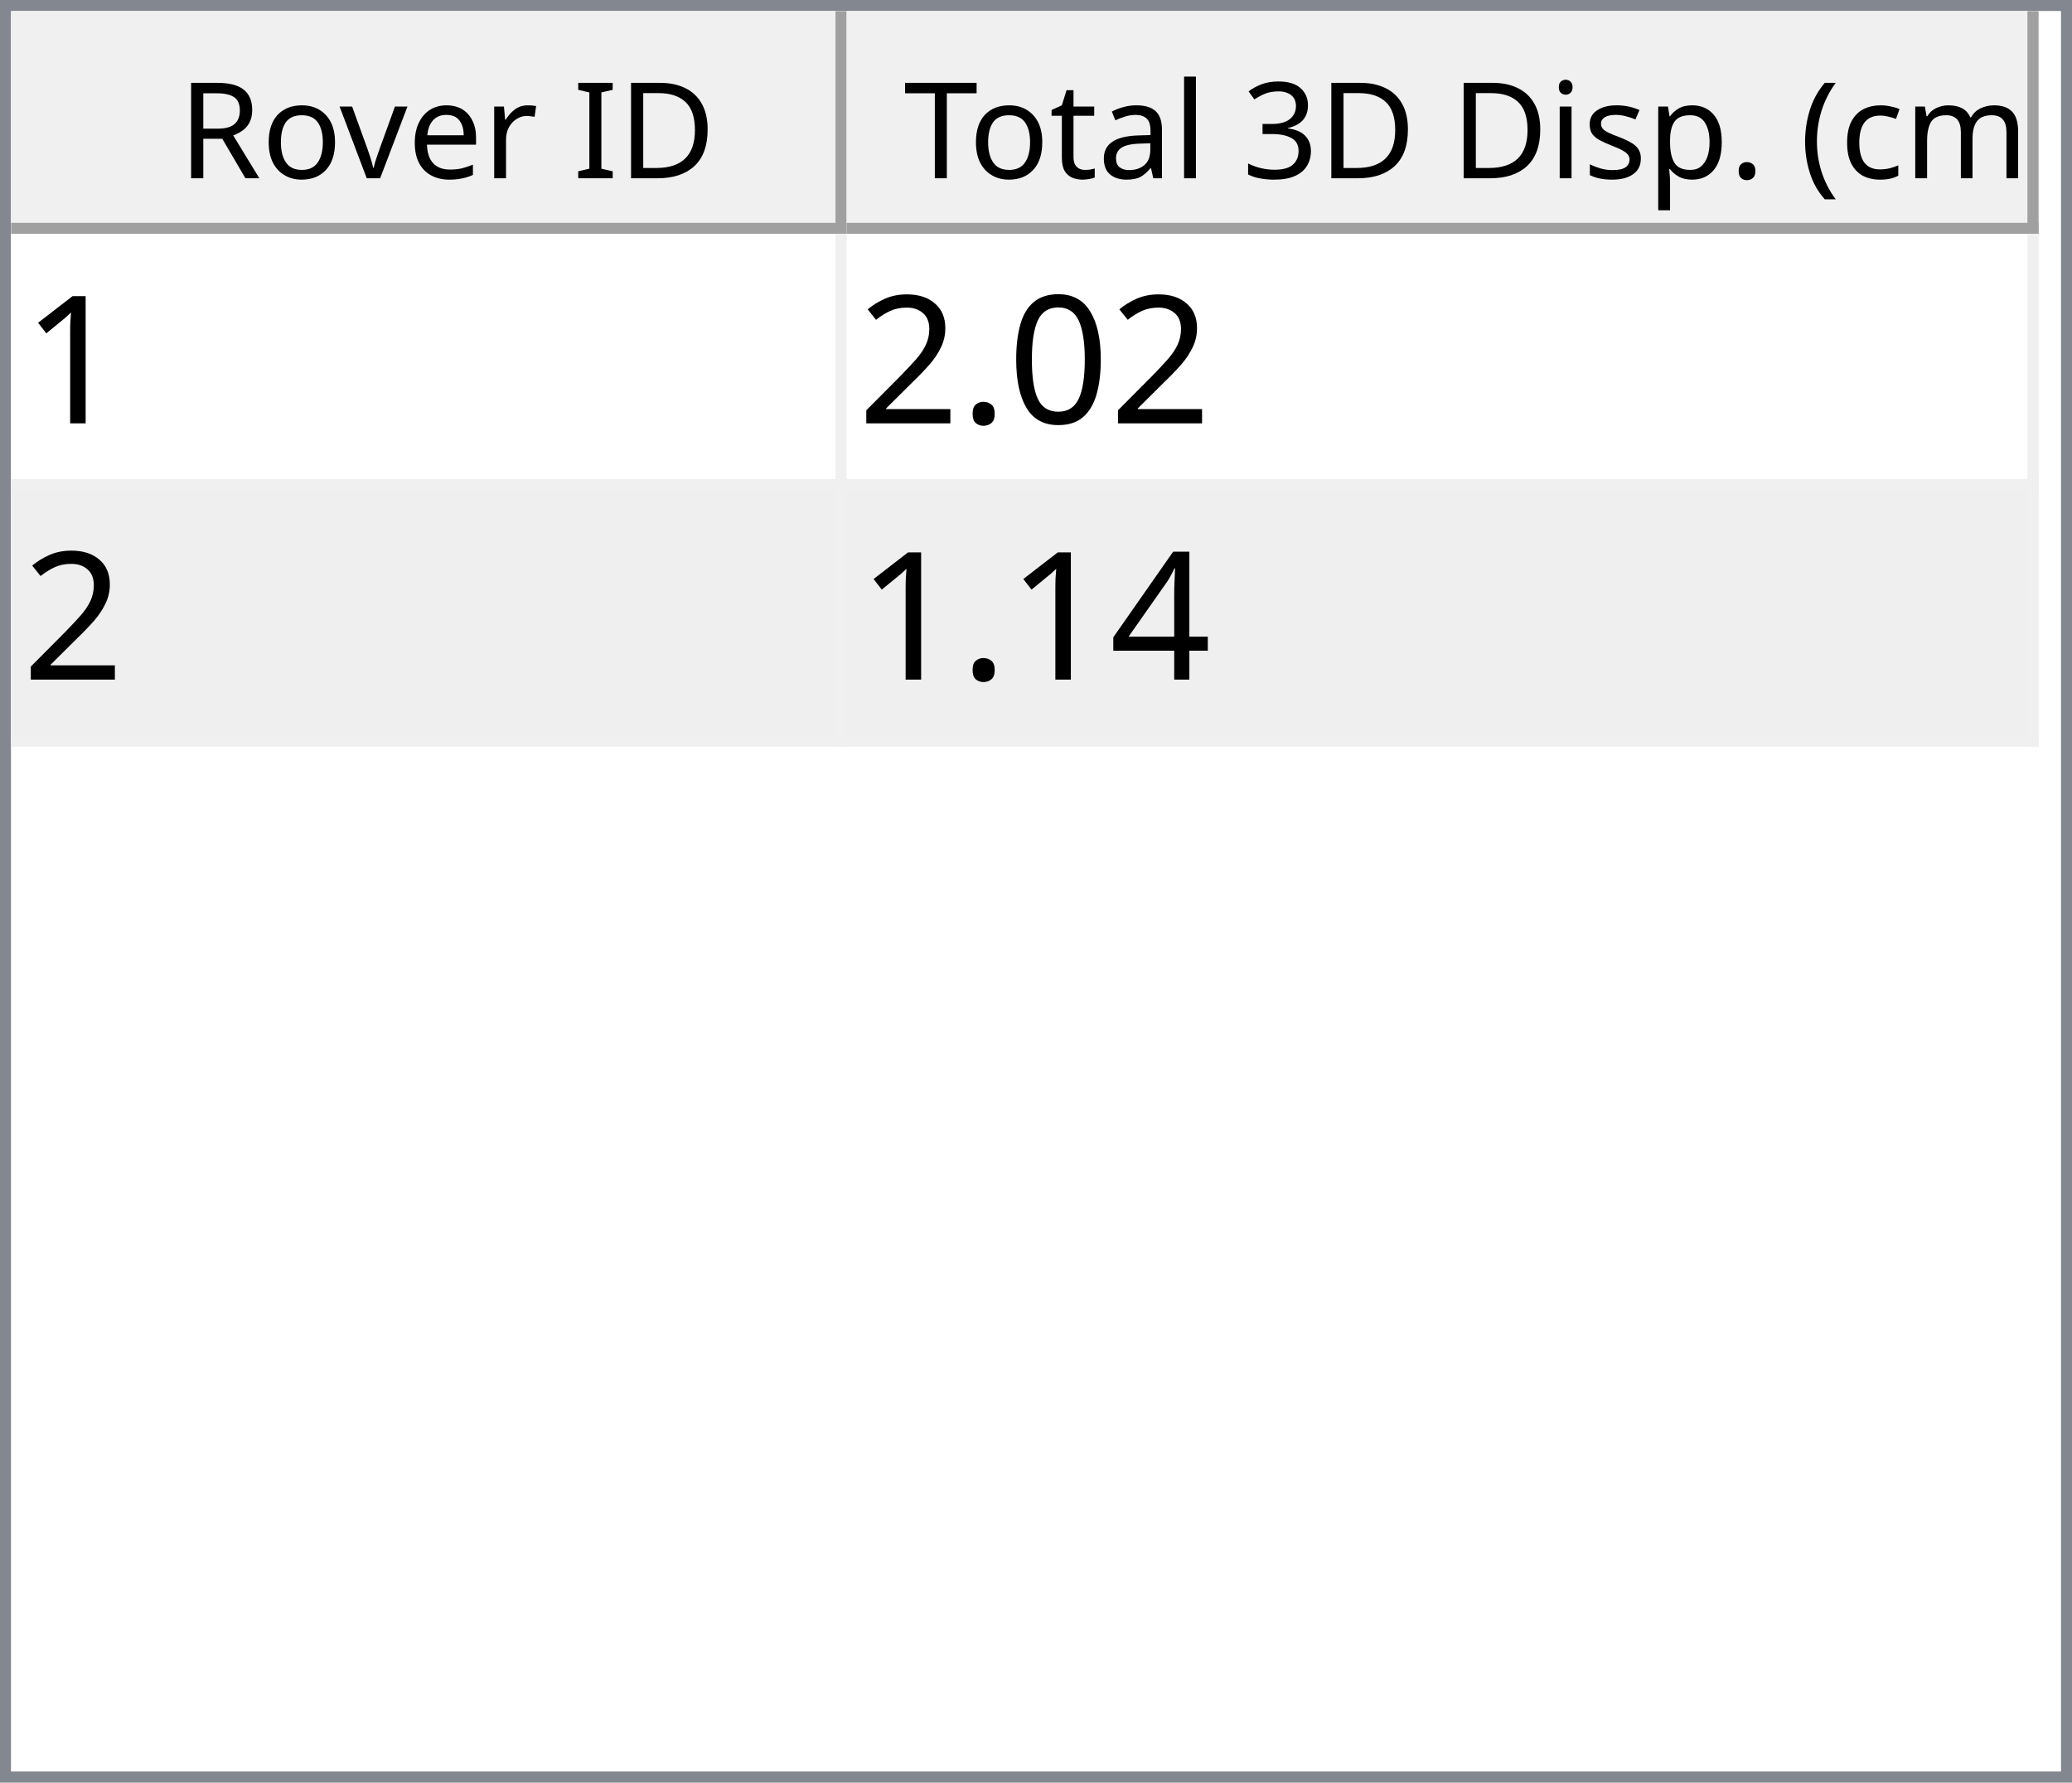
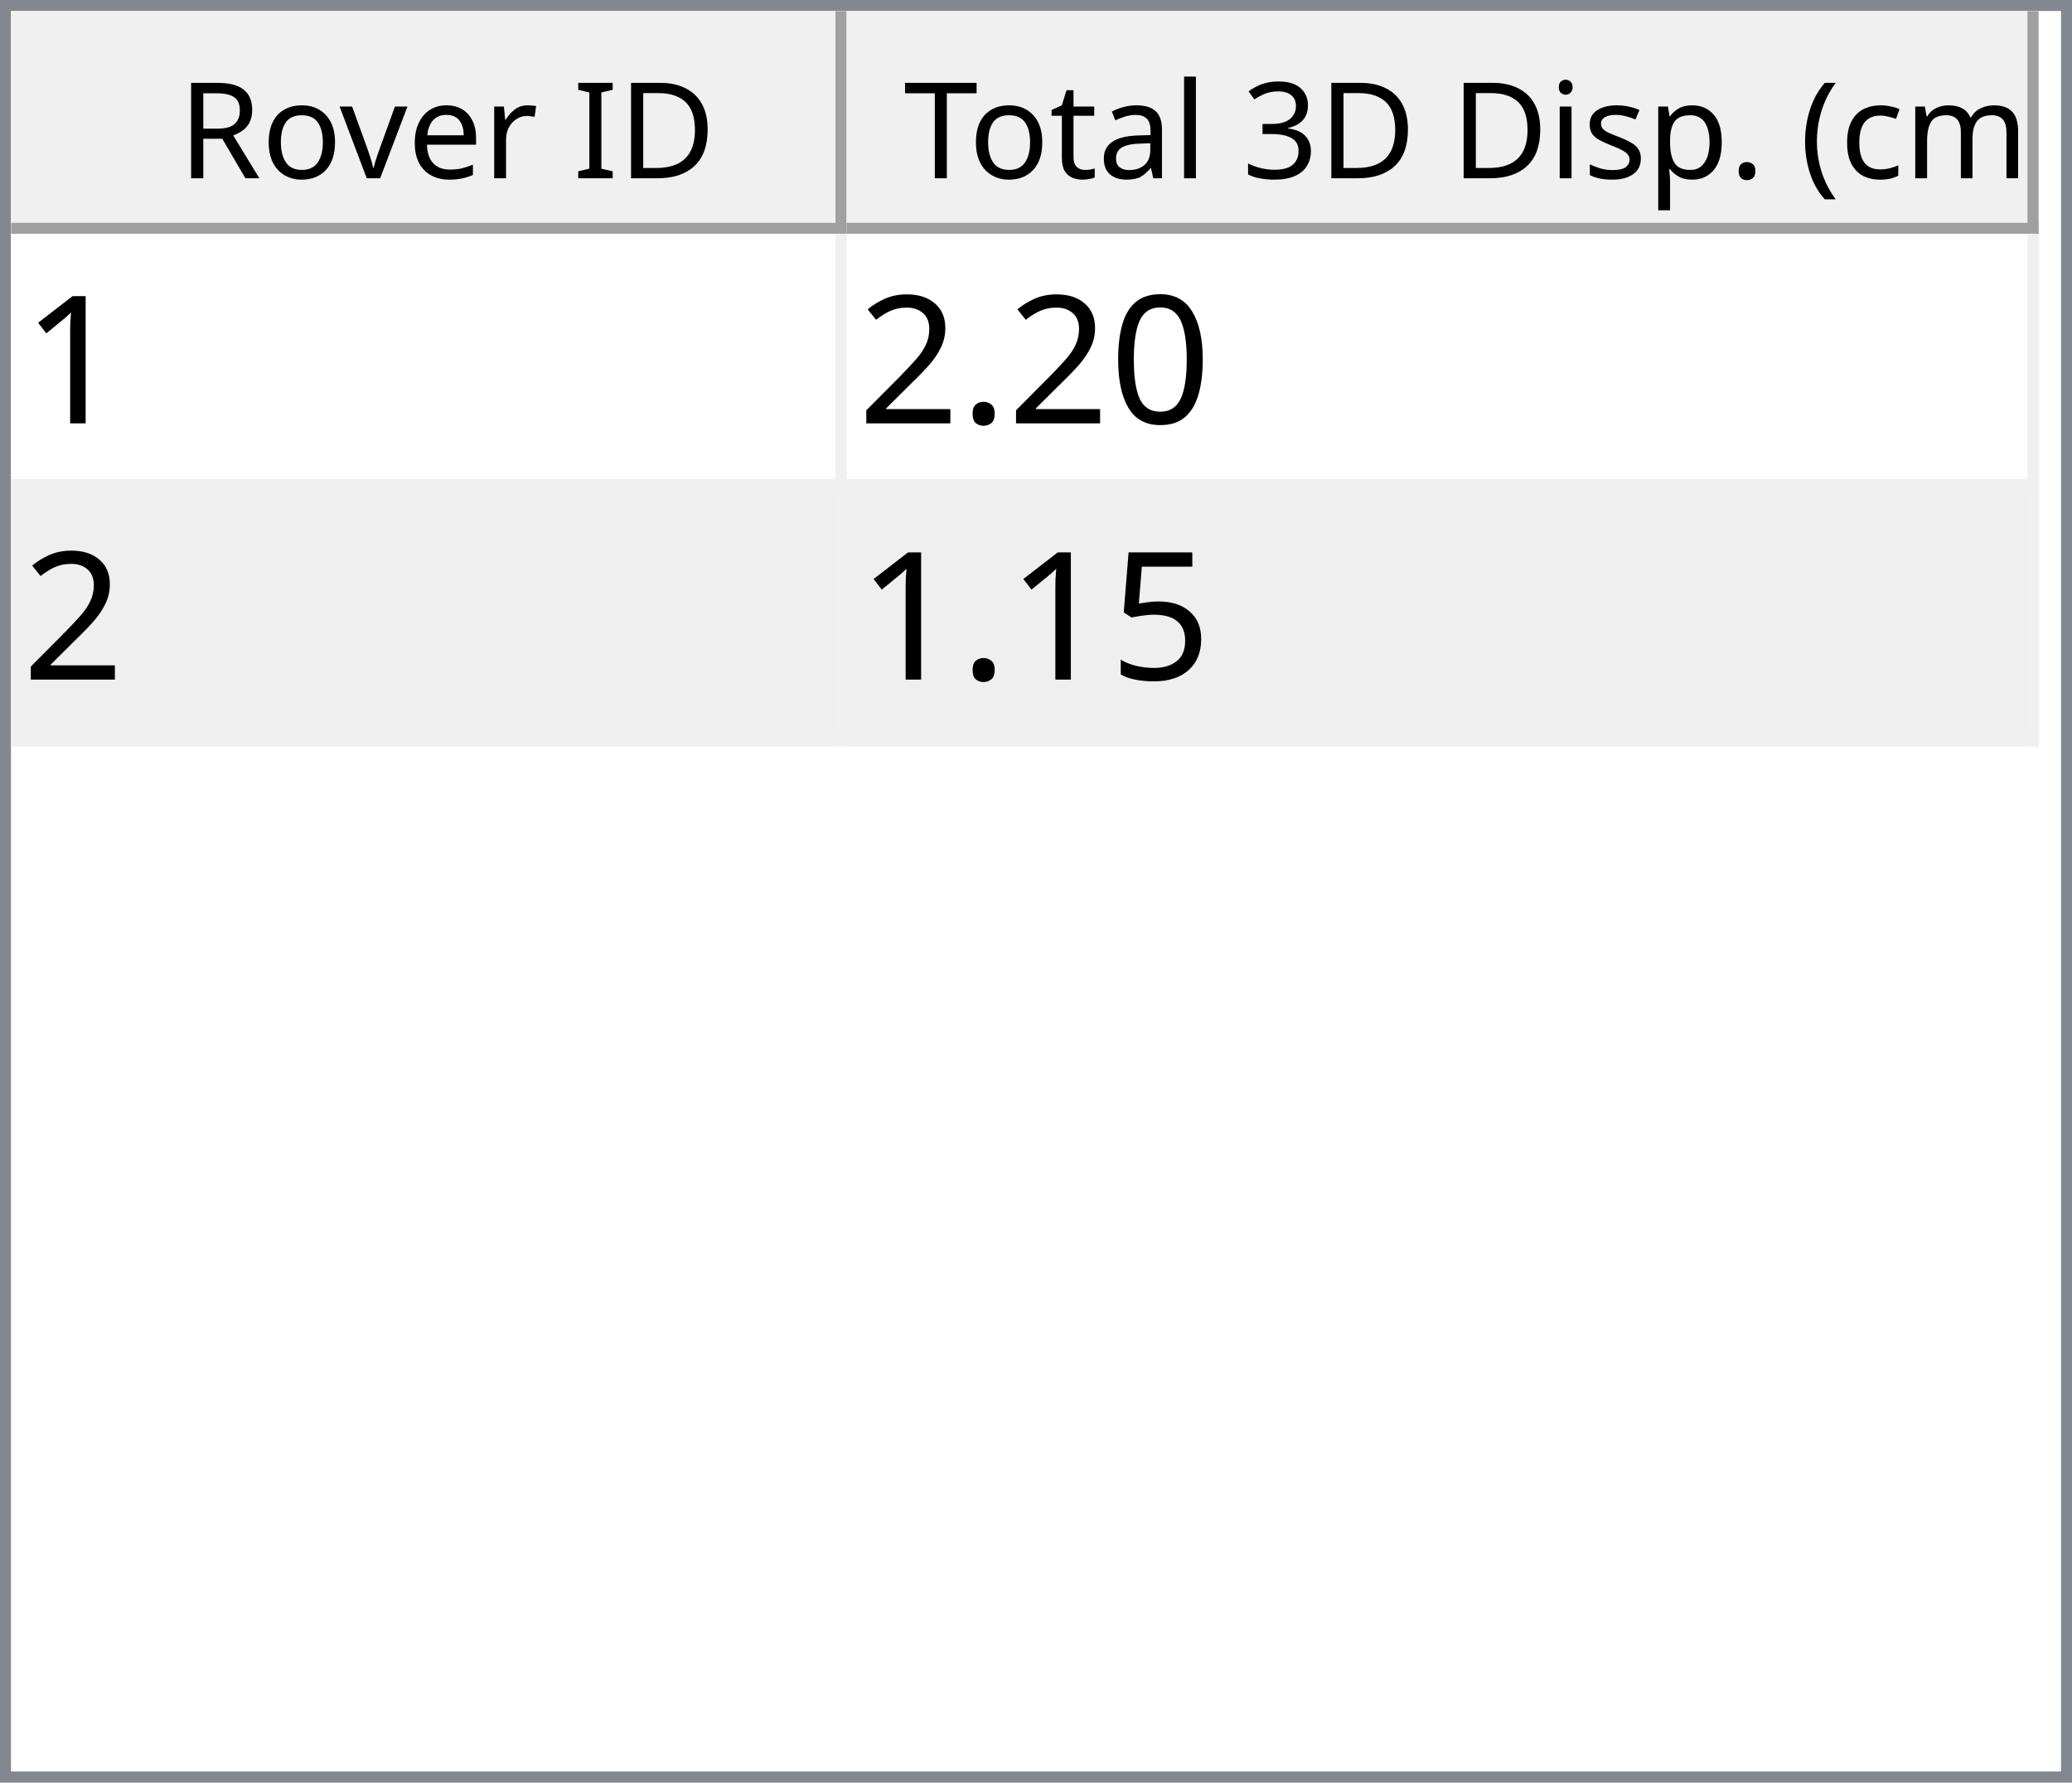
<svg xmlns="http://www.w3.org/2000/svg" style="fill-opacity:1; color-rendering:auto; color-interpolation:auto; text-rendering:auto; stroke:black; stroke-linecap:square; stroke-miterlimit:10; shape-rendering:auto; stroke-opacity:1; fill:black; stroke-dasharray:none; font-weight:normal; stroke-width:1; font-family:'Dialog'; font-style:normal; stroke-linejoin:miter; font-size:12px; stroke-dashoffset:0; image-rendering:auto;" width="186" height="160">
  <defs id="genericDefs" />
  <g>
    <defs id="defs1">
      <clipPath clipPathUnits="userSpaceOnUse" id="clipPath1">
        <path d="M0 0 L186 0 L186 160 L0 160 L0 0 Z" />
      </clipPath>
      <clipPath clipPathUnits="userSpaceOnUse" id="clipPath2">
        <path d="M0 0 L0 160 L186 160 L186 0 Z" />
      </clipPath>
      <clipPath clipPathUnits="userSpaceOnUse" id="clipPath3">
        <path d="M0 0 L0 20 L184 20 L184 0 Z" />
      </clipPath>
      <clipPath clipPathUnits="userSpaceOnUse" id="clipPath4">
        <path d="M0 0 L0 20 L75 20 L75 0 Z" />
      </clipPath>
      <clipPath clipPathUnits="userSpaceOnUse" id="clipPath5">
        <path d="M1 1 L1 19 L74 19 L74 1 Z" />
      </clipPath>
      <clipPath clipPathUnits="userSpaceOnUse" id="clipPath6">
        <path d="M0 0 L0 18 L73 18 L73 0 Z" />
      </clipPath>
      <clipPath clipPathUnits="userSpaceOnUse" id="clipPath7">
        <path d="M-0.5 -0.5 L-0.5 19.5 L74.5 19.5 L74.5 -0.5 Z" />
      </clipPath>
      <clipPath clipPathUnits="userSpaceOnUse" id="clipPath8">
        <path d="M0 0 L0 20 L107 20 L107 0 Z" />
      </clipPath>
      <clipPath clipPathUnits="userSpaceOnUse" id="clipPath9">
        <path d="M1 1 L1 19 L106 19 L106 1 Z" />
      </clipPath>
      <clipPath clipPathUnits="userSpaceOnUse" id="clipPath10">
        <path d="M0 0 L0 18 L105 18 L105 0 Z" />
      </clipPath>
      <clipPath clipPathUnits="userSpaceOnUse" id="clipPath11">
        <path d="M-0.5 -0.5 L-0.5 19.5 L106.5 19.5 L106.5 -0.5 Z" />
      </clipPath>
      <clipPath clipPathUnits="userSpaceOnUse" id="clipPath12">
        <path d="M0 0 L0 138 L184 138 L184 0 Z" />
      </clipPath>
      <clipPath clipPathUnits="userSpaceOnUse" id="clipPath13">
        <path d="M0 0 L0 46 L182 46 L182 0 Z" />
      </clipPath>
      <clipPath clipPathUnits="userSpaceOnUse" id="clipPath14">
        <path d="M-0.5 -0.5 L-0.5 45.5 L181.5 45.5 L181.5 -0.5 Z" />
      </clipPath>
      <clipPath clipPathUnits="userSpaceOnUse" id="clipPath15">
        <path d="M0 0 L0 22 L74 22 L74 0 Z" />
      </clipPath>
      <clipPath clipPathUnits="userSpaceOnUse" id="clipPath16">
        <path d="M0 0 L0 22 L106 22 L106 0 Z" />
      </clipPath>
      <font horiz-adv-x="64.551" id="font1">
        <font-face ascent="107.91" descent="25.098" units-per-em="100" style="font-style:normal; font-family:Segoe UI; font-weight:normal;" />
        <missing-glyph horiz-adv-x="64.551" d="M8.109 0 L8.109 68.266 L56.453 68.266 L56.453 0 L8.109 0 ZM15.328 7.234 L49.219 7.234 L49.219 61.031 L15.328 61.031 L15.328 7.234 Z" />
        <glyph unicode="D" horiz-adv-x="70.117" d="M9.188 0 L9.188 70.016 L28.516 70.016 Q65.531 70.016 65.531 35.891 Q65.531 19.672 55.25 9.836 Q44.969 0 27.734 0 L9.188 0 ZM17.391 62.594 L17.391 7.422 L27.828 7.422 Q41.609 7.422 49.273 14.797 Q56.938 22.172 56.938 35.688 Q56.938 62.594 28.328 62.594 L17.391 62.594 Z" />
        <glyph unicode="I" horiz-adv-x="26.611" d="M17.391 0 L9.188 0 L9.188 70.016 L17.391 70.016 L17.391 0 Z" />
        <glyph unicode=" " horiz-adv-x="27.393" d="" />
        <glyph unicode="r" horiz-adv-x="34.766" d="M34.188 41.891 Q32.078 43.5 28.125 43.5 Q23 43.5 19.555 38.672 Q16.109 33.844 16.109 25.484 L16.109 0 L8.109 0 L8.109 50 L16.109 50 L16.109 39.703 L16.312 39.703 Q18.016 44.969 21.531 47.922 Q25.047 50.875 29.391 50.875 Q32.516 50.875 34.188 50.203 L34.188 41.891 Z" />
        <glyph unicode="e" horiz-adv-x="52.295" d="M48.297 23 L12.984 23 Q13.188 14.656 17.484 10.109 Q21.781 5.562 29.297 5.562 Q37.75 5.562 44.828 11.141 L44.828 3.609 Q38.234 -1.172 27.391 -1.172 Q16.797 -1.172 10.742 5.641 Q4.688 12.453 4.688 24.812 Q4.688 36.469 11.305 43.82 Q17.922 51.172 27.734 51.172 Q37.547 51.172 42.922 44.828 Q48.297 38.484 48.297 27.203 L48.297 23 ZM40.094 29.781 Q40.047 36.719 36.75 40.578 Q33.453 44.438 27.594 44.438 Q21.922 44.438 17.969 40.383 Q14.016 36.328 13.094 29.781 L40.094 29.781 Z" />
        <glyph unicode="v" horiz-adv-x="47.9" d="M47.406 50 L27.484 0 L19.625 0 L0.688 50 L9.469 50 L22.172 13.672 Q23.578 9.672 23.922 6.688 L24.125 6.688 Q24.609 10.453 25.688 13.484 L38.969 50 L47.406 50 Z" />
        <glyph unicode="o" horiz-adv-x="58.594" d="M29 -1.172 Q17.922 -1.172 11.305 5.836 Q4.688 12.844 4.688 24.422 Q4.688 37.016 11.57 44.094 Q18.453 51.172 30.172 51.172 Q41.359 51.172 47.633 44.289 Q53.906 37.406 53.906 25.203 Q53.906 13.234 47.141 6.031 Q40.375 -1.172 29 -1.172 ZM29.594 44.438 Q21.875 44.438 17.383 39.188 Q12.891 33.938 12.891 24.703 Q12.891 15.828 17.43 10.695 Q21.969 5.562 29.594 5.562 Q37.359 5.562 41.531 10.594 Q45.703 15.625 45.703 24.906 Q45.703 34.281 41.531 39.359 Q37.359 44.438 29.594 44.438 Z" />
        <glyph unicode="R" horiz-adv-x="59.814" d="M59.375 0 L49.609 0 L37.891 19.625 Q36.281 22.359 34.766 24.289 Q33.25 26.219 31.664 27.438 Q30.078 28.656 28.25 29.219 Q26.422 29.781 24.125 29.781 L17.391 29.781 L17.391 0 L9.188 0 L9.188 70.016 L30.078 70.016 Q34.672 70.016 38.555 68.867 Q42.438 67.719 45.289 65.375 Q48.141 63.031 49.758 59.547 Q51.375 56.062 51.375 51.375 Q51.375 47.703 50.273 44.656 Q49.172 41.609 47.148 39.211 Q45.125 36.812 42.266 35.133 Q39.406 33.453 35.844 32.516 L35.844 32.328 Q37.594 31.547 38.891 30.547 Q40.188 29.547 41.359 28.18 Q42.531 26.812 43.68 25.078 Q44.828 23.344 46.234 21.047 L59.375 0 ZM17.391 62.594 L17.391 37.203 L28.516 37.203 Q31.594 37.203 34.203 38.133 Q36.812 39.062 38.719 40.797 Q40.625 42.531 41.703 45.047 Q42.781 47.562 42.781 50.688 Q42.781 56.297 39.141 59.445 Q35.5 62.594 28.609 62.594 L17.391 62.594 Z" />
        <glyph unicode=")" horiz-adv-x="30.176" d="M8.297 -15.922 L1.172 -15.922 Q16.406 2.344 16.406 26.812 Q16.406 51.469 1.078 70.016 L8.297 70.016 Q23.531 52.156 23.531 26.703 Q23.531 1.375 8.297 -15.922 Z" />
        <glyph unicode="m" horiz-adv-x="86.133" d="M79.109 0 L71.094 0 L71.094 28.719 Q71.094 37.016 68.531 40.727 Q65.969 44.438 59.906 44.438 Q54.781 44.438 51.195 39.75 Q47.609 35.062 47.609 28.516 L47.609 0 L39.594 0 L39.594 29.688 Q39.594 44.438 28.219 44.438 Q22.953 44.438 19.531 40.016 Q16.109 35.594 16.109 28.516 L16.109 0 L8.109 0 L8.109 50 L16.109 50 L16.109 42.094 L16.312 42.094 Q21.625 51.172 31.844 51.172 Q36.969 51.172 40.773 48.312 Q44.578 45.453 46 40.828 Q51.562 51.172 62.594 51.172 Q79.109 51.172 79.109 30.812 L79.109 0 Z" />
        <glyph unicode="c" horiz-adv-x="46.191" d="M42.188 2.297 Q36.422 -1.172 28.516 -1.172 Q17.828 -1.172 11.258 5.789 Q4.688 12.75 4.688 23.828 Q4.688 36.188 11.766 43.68 Q18.844 51.172 30.672 51.172 Q37.25 51.172 42.281 48.734 L42.281 40.531 Q36.719 44.438 30.375 44.438 Q22.703 44.438 17.797 38.945 Q12.891 33.453 12.891 24.516 Q12.891 15.719 17.508 10.641 Q22.125 5.562 29.891 5.562 Q36.422 5.562 42.188 9.906 L42.188 2.297 Z" />
        <glyph unicode="(" horiz-adv-x="30.176" d="M29.109 -15.922 L21.969 -15.922 Q6.844 1.375 6.844 26.703 Q6.844 52.156 21.969 70.016 L29.203 70.016 Q13.875 51.469 13.875 26.812 Q13.875 2.344 29.109 -15.922 Z" />
        <glyph unicode="." horiz-adv-x="21.68" d="M10.891 -1.078 Q8.641 -1.078 7.055 0.539 Q5.469 2.156 5.469 4.391 Q5.469 6.641 7.055 8.273 Q8.641 9.906 10.891 9.906 Q13.188 9.906 14.797 8.273 Q16.406 6.641 16.406 4.391 Q16.406 2.156 14.797 0.539 Q13.188 -1.078 10.891 -1.078 Z" />
        <glyph unicode="p" horiz-adv-x="58.789" d="M16.312 7.234 L16.109 7.234 L16.109 -23 L8.109 -23 L8.109 50 L16.109 50 L16.109 41.219 L16.312 41.219 Q22.219 51.172 33.594 51.172 Q43.266 51.172 48.688 44.461 Q54.109 37.75 54.109 26.469 Q54.109 13.922 48 6.375 Q41.891 -1.172 31.297 -1.172 Q21.578 -1.172 16.312 7.234 ZM16.109 27.391 L16.109 20.406 Q16.109 14.203 20.141 9.883 Q24.172 5.562 30.375 5.562 Q37.641 5.562 41.773 11.133 Q45.906 16.703 45.906 26.609 Q45.906 34.969 42.047 39.703 Q38.188 44.438 31.594 44.438 Q24.609 44.438 20.359 39.578 Q16.109 34.719 16.109 27.391 Z" />
        <glyph unicode="s" horiz-adv-x="42.432" d="M5.078 1.812 L5.078 10.406 Q11.625 5.562 19.484 5.562 Q30.031 5.562 30.031 12.594 Q30.031 14.594 29.125 15.992 Q28.219 17.391 26.68 18.461 Q25.141 19.531 23.07 20.383 Q21 21.234 18.609 22.172 Q15.281 23.484 12.766 24.828 Q10.25 26.172 8.57 27.859 Q6.891 29.547 6.031 31.695 Q5.172 33.844 5.172 36.719 Q5.172 40.234 6.789 42.945 Q8.406 45.656 11.086 47.484 Q13.766 49.312 17.211 50.242 Q20.656 51.172 24.312 51.172 Q30.812 51.172 35.938 48.922 L35.938 40.828 Q30.422 44.438 23.25 44.438 Q21 44.438 19.195 43.922 Q17.391 43.406 16.094 42.477 Q14.797 41.547 14.086 40.258 Q13.375 38.969 13.375 37.406 Q13.375 35.453 14.086 34.133 Q14.797 32.812 16.164 31.789 Q17.531 30.766 19.484 29.938 Q21.438 29.109 23.922 28.125 Q27.25 26.859 29.883 25.516 Q32.516 24.172 34.375 22.484 Q36.234 20.797 37.234 18.602 Q38.234 16.406 38.234 13.375 Q38.234 9.672 36.602 6.938 Q34.969 4.203 32.234 2.398 Q29.5 0.594 25.93 -0.289 Q22.359 -1.172 18.453 -1.172 Q10.75 -1.172 5.078 1.812 Z" />
        <glyph unicode="i" horiz-adv-x="24.219" d="M12.203 62.703 Q10.062 62.703 8.547 64.164 Q7.031 65.625 7.031 67.875 Q7.031 70.125 8.547 71.609 Q10.062 73.094 12.203 73.094 Q14.406 73.094 15.945 71.609 Q17.484 70.125 17.484 67.875 Q17.484 65.719 15.945 64.211 Q14.406 62.703 12.203 62.703 ZM16.109 0 L8.109 0 L8.109 50 L16.109 50 L16.109 0 Z" />
        <glyph unicode="3" horiz-adv-x="53.906" d="M46.531 19.828 Q46.531 15.094 44.75 11.211 Q42.969 7.328 39.719 4.57 Q36.469 1.812 31.93 0.297 Q27.391 -1.219 21.922 -1.219 Q11.922 -1.219 6 2.594 L6 11.188 Q13.094 5.609 22.219 5.609 Q25.875 5.609 28.828 6.539 Q31.781 7.469 33.906 9.227 Q36.031 10.984 37.18 13.477 Q38.328 15.969 38.328 19.094 Q38.328 32.812 18.797 32.812 L12.984 32.812 L12.984 39.594 L18.5 39.594 Q35.797 39.594 35.797 52.484 Q35.797 64.406 22.609 64.406 Q15.188 64.406 8.688 59.422 L8.688 67.188 Q15.375 71.188 24.609 71.188 Q29 71.188 32.57 69.969 Q36.141 68.75 38.68 66.555 Q41.219 64.359 42.609 61.281 Q44 58.203 44 54.5 Q44 40.672 30.031 36.719 L30.031 36.531 Q33.594 36.141 36.625 34.797 Q39.656 33.453 41.852 31.305 Q44.047 29.156 45.289 26.25 Q46.531 23.344 46.531 19.828 Z" />
        <glyph unicode="l" horiz-adv-x="24.219" d="M16.109 0 L8.109 0 L8.109 74.031 L16.109 74.031 L16.109 0 Z" />
        <glyph unicode="a" horiz-adv-x="50.879" d="M43.891 0 L35.891 0 L35.891 7.812 L35.688 7.812 Q30.469 -1.172 20.312 -1.172 Q12.844 -1.172 8.617 2.781 Q4.391 6.734 4.391 13.281 Q4.391 27.297 20.906 29.594 L35.891 31.688 Q35.891 44.438 25.594 44.438 Q16.547 44.438 9.281 38.281 L9.281 46.484 Q16.656 51.172 26.266 51.172 Q43.891 51.172 43.891 32.516 L43.891 0 ZM35.891 25.297 L23.828 23.641 Q18.266 22.859 15.43 20.875 Q12.594 18.891 12.594 13.875 Q12.594 10.203 15.211 7.883 Q17.828 5.562 22.172 5.562 Q28.125 5.562 32.008 9.742 Q35.891 13.922 35.891 20.312 L35.891 25.297 Z" />
        <glyph unicode="t" horiz-adv-x="33.887" d="M31.297 0.484 Q28.469 -1.078 23.828 -1.078 Q10.688 -1.078 10.688 13.578 L10.688 43.172 L2.094 43.172 L2.094 50 L10.688 50 L10.688 62.203 L18.703 64.797 L18.703 50 L31.297 50 L31.297 43.172 L18.703 43.172 L18.703 14.984 Q18.703 9.969 20.414 7.82 Q22.125 5.672 26.078 5.672 Q29.109 5.672 31.297 7.328 L31.297 0.484 Z" />
        <glyph unicode="T" horiz-adv-x="52.393" d="M50.594 62.594 L30.375 62.594 L30.375 0 L22.172 0 L22.172 62.594 L2 62.594 L2 70.016 L50.594 70.016 L50.594 62.594 Z" />
      </font>
      <font horiz-adv-x="75.0" id="font2">
        <font-face ascent="100.537" descent="21.973" units-per-em="100" style="font-style:normal; font-family:sans-serif; font-weight:normal;" />
        <missing-glyph horiz-adv-x="75.0" d="M12.5 0 L12.5 62.5 L62.5 62.5 L62.5 0 L12.5 0 ZM14.062 1.562 L60.938 1.562 L60.938 60.938 L14.062 60.938 L14.062 1.562 Z" />
        <glyph unicode="1" horiz-adv-x="55.615" d="M37.25 0 L28.469 0 L28.469 56 Q25.297 52.984 20.141 49.953 Q14.984 46.922 10.891 45.406 L10.891 53.906 Q18.266 57.375 23.781 62.305 Q29.297 67.234 31.594 71.875 L37.25 71.875 L37.25 0 Z" />
        <glyph unicode="0" horiz-adv-x="55.615" d="M4.156 35.297 Q4.156 48 6.766 55.742 Q9.375 63.484 14.523 67.68 Q19.672 71.875 27.484 71.875 Q33.25 71.875 37.594 69.555 Q41.938 67.234 44.773 62.867 Q47.609 58.5 49.219 52.227 Q50.828 45.953 50.828 35.297 Q50.828 22.703 48.242 14.969 Q45.656 7.234 40.508 3.008 Q35.359 -1.219 27.484 -1.219 Q17.141 -1.219 11.234 6.203 Q4.156 15.141 4.156 35.297 ZM13.188 35.297 Q13.188 17.672 17.312 11.836 Q21.438 6 27.484 6 Q33.547 6 37.672 11.859 Q41.797 17.719 41.797 35.297 Q41.797 52.984 37.672 58.789 Q33.547 64.594 27.391 64.594 Q21.344 64.594 17.719 59.469 Q13.188 52.938 13.188 35.297 Z" />
        <glyph unicode="." horiz-adv-x="27.783" d="M9.078 0 L9.078 10.016 L19.094 10.016 L19.094 0 L9.078 0 Z" />
        <glyph unicode="2" horiz-adv-x="55.615" d="M50.344 8.453 L50.344 0 L3.031 0 Q2.938 3.172 4.047 6.109 Q5.859 10.938 9.836 15.625 Q13.812 20.312 21.344 26.469 Q33.016 36.031 37.117 41.625 Q41.219 47.219 41.219 52.203 Q41.219 57.422 37.477 61.008 Q33.734 64.594 27.734 64.594 Q21.391 64.594 17.578 60.789 Q13.766 56.984 13.719 50.25 L4.688 51.172 Q5.609 61.281 11.664 66.578 Q17.719 71.875 27.938 71.875 Q38.234 71.875 44.242 66.164 Q50.25 60.453 50.25 52 Q50.25 47.703 48.492 43.555 Q46.734 39.406 42.656 34.812 Q38.578 30.219 29.109 22.219 Q21.188 15.578 18.945 13.211 Q16.703 10.844 15.234 8.453 L50.344 8.453 Z" />
-         <glyph unicode="4" horiz-adv-x="55.615" d="M32.328 0 L32.328 17.141 L1.266 17.141 L1.266 25.203 L33.938 71.578 L41.109 71.578 L41.109 25.203 L50.781 25.203 L50.781 17.141 L41.109 17.141 L41.109 0 L32.328 0 ZM32.328 25.203 L32.328 57.469 L9.906 25.203 L32.328 25.203 Z" />
+         <glyph unicode="5" horiz-adv-x="55.615" d="M4.156 18.75 L13.375 19.531 Q14.406 12.797 18.141 9.398 Q21.875 6 27.156 6 Q33.5 6 37.891 10.789 Q42.281 15.578 42.281 23.484 Q42.281 31 38.062 35.352 Q33.844 39.703 27 39.703 Q22.75 39.703 19.336 37.773 Q15.922 35.844 13.969 32.766 L5.719 33.844 L12.641 70.609 L48.25 70.609 L48.25 62.203 L19.672 62.203 L15.828 42.969 Q22.266 47.469 29.344 47.469 Q38.719 47.469 45.164 40.969 Q51.609 34.469 51.609 24.266 Q51.609 14.547 45.953 7.469 Q39.062 -1.219 27.156 -1.219 Q17.391 -1.219 11.211 4.25 Q5.031 9.719 4.156 18.75 Z" />
      </font>
    </defs>
    <g style="fill:white; stroke:white;">
      <rect x="0" y="0" width="186" style="clip-path:url(#clipPath1); stroke:none;" height="160" />
    </g>
    <g style="fill:white; text-rendering:optimizeSpeed; color-rendering:optimizeSpeed; image-rendering:optimizeSpeed; shape-rendering:crispEdges; stroke:white; color-interpolation:sRGB;">
      <rect x="0" width="186" height="160" y="0" style="stroke:none;" />
      <path style="stroke:none;" d="M0 160 L186 160 L186 0 L0 0 Z" />
    </g>
    <g style="fill:rgb(240,240,240); font-family:'Segoe UI'; stroke:rgb(240,240,240);">
      <rect x="0" y="0" width="186" style="clip-path:url(#clipPath2); stroke:none;" height="160" />
    </g>
    <g style="fill:rgb(130,135,144); font-family:'Segoe UI'; stroke:rgb(130,135,144);">
      <path d="M0 0 L186 0 L186 160 L0 160 L0 0 ZM1 1 L185 1 L185 159 L1 159 L1 1 Z" style="fill-rule:evenodd; clip-path:url(#clipPath2); stroke:none;" />
    </g>
    <g style="fill:white; font-family:'Segoe UI'; stroke:white;" transform="translate(1,1)">
      <rect x="0" y="0" width="184" style="clip-path:url(#clipPath3); stroke:none;" height="20" />
    </g>
    <g style="fill:rgb(240,240,240); font-family:'Segoe UI'; stroke:rgb(240,240,240);" transform="translate(1,1)">
      <rect x="0" y="0" width="75" style="clip-path:url(#clipPath4); stroke:none;" height="20" />
    </g>
    <g style="font-family:'Segoe UI';" transform="translate(2,2)">
      <text x="14" xml:space="preserve" y="14" style="clip-path:url(#clipPath6); stroke:none;">Rover ID</text>
    </g>
    <g style="fill:rgb(160,160,160); font-family:'Segoe UI'; stroke:rgb(160,160,160); stroke-linejoin:bevel;" transform="translate(1.5,1.5)">
      <line x1="74" x2="74" y1="0" style="fill:none; clip-path:url(#clipPath7);" y2="19" />
    </g>
    <g style="fill:rgb(160,160,160); font-family:'Segoe UI'; stroke:rgb(160,160,160); stroke-linejoin:bevel;" transform="matrix(1,0,0,1,1,1) translate(0.5,0.5)">
      <line x1="0" x2="74" y1="19" style="fill:none; clip-path:url(#clipPath7);" y2="19" />
    </g>
    <g style="fill:rgb(240,240,240); font-family:'Segoe UI'; stroke:rgb(240,240,240);" transform="translate(76,1)">
      <rect x="0" y="0" width="107" style="clip-path:url(#clipPath8); stroke:none;" height="20" />
    </g>
    <g style="font-family:'Segoe UI';" transform="translate(77,2)">
      <text x="1" xml:space="preserve" y="14" style="clip-path:url(#clipPath10); stroke:none;"> Total 3D Disp. (cm)</text>
    </g>
    <g style="fill:rgb(160,160,160); font-family:'Segoe UI'; stroke:rgb(160,160,160); stroke-linejoin:bevel;" transform="translate(76.5,1.5)">
      <line x1="106" x2="106" y1="0" style="fill:none; clip-path:url(#clipPath11);" y2="19" />
    </g>
    <g style="fill:rgb(160,160,160); font-family:'Segoe UI'; stroke:rgb(160,160,160); stroke-linejoin:bevel;" transform="matrix(1,0,0,1,76,1) translate(0.5,0.5)">
      <line x1="0" x2="106" y1="19" style="fill:none; clip-path:url(#clipPath11);" y2="19" />
    </g>
    <g style="fill:white; font-family:'Segoe UI'; stroke:white;" transform="translate(1,21)">
      <rect x="0" y="0" width="184" style="clip-path:url(#clipPath12); stroke:none;" height="138" />
    </g>
    <g style="fill:rgb(240,240,240); font-size:16px; font-family:sans-serif; stroke:rgb(240,240,240);" transform="translate(1,21)">
      <rect x="0" y="0" width="182" style="clip-path:url(#clipPath13); stroke:none;" height="46" />
      <line transform="translate(0.5,0.5)" x1="0" x2="181" y1="22" style="clip-path:url(#clipPath14); fill:none; stroke-linejoin:bevel;" y2="22" />
    </g>
    <g transform="matrix(1,0,0,1,1,21) translate(0.5,0.5)" style="fill:rgb(240,240,240); font-size:16px; font-family:sans-serif; stroke:rgb(240,240,240); stroke-linejoin:bevel;">
      <line x1="0" x2="181" y1="45" style="fill:none; clip-path:url(#clipPath14);" y2="45" />
    </g>
    <g transform="matrix(1,0,0,1,1,21) translate(0.5,0.5)" style="fill:rgb(240,240,240); font-size:16px; font-family:sans-serif; stroke:rgb(240,240,240); stroke-linejoin:bevel;">
      <line x1="74" x2="74" y1="0" style="fill:none; clip-path:url(#clipPath14);" y2="45" />
    </g>
    <g transform="matrix(1,0,0,1,1,21) translate(0.5,0.5)" style="fill:rgb(240,240,240); font-size:16px; font-family:sans-serif; stroke:rgb(240,240,240); stroke-linejoin:bevel;">
      <line x1="181" x2="181" y1="0" style="fill:none; clip-path:url(#clipPath14);" y2="45" />
    </g>
    <g style="fill:white; font-size:16px; font-family:sans-serif; stroke:white;" transform="matrix(1,0,0,1,1,21)">
      <rect x="0" y="0" width="74" style="clip-path:url(#clipPath15); stroke:none;" height="22" />
      <text x="1" y="17" style="fill:black; clip-path:url(#clipPath15); stroke:none;" xml:space="preserve">1</text>
    </g>
    <g style="fill:white; font-size:16px; font-family:sans-serif; stroke:white;" transform="matrix(1,0,0,1,1,21) translate(75,0)">
      <rect x="0" y="0" width="106" style="clip-path:url(#clipPath16); stroke:none;" height="22" />
-       <text x="1" y="17" style="fill:black; clip-path:url(#clipPath16); stroke:none;" xml:space="preserve">2.02</text>
+       <text x="1" y="17" style="fill:black; clip-path:url(#clipPath16); stroke:none;" xml:space="preserve">2.20</text>
    </g>
    <g style="fill:rgb(239,239,239); font-size:16px; font-family:sans-serif; stroke:rgb(239,239,239);" transform="matrix(1,0,0,1,1,21) translate(0,23)">
      <rect x="0" y="0" width="74" style="clip-path:url(#clipPath15); stroke:none;" height="22" />
      <text x="1" y="17" style="fill:black; clip-path:url(#clipPath15); stroke:none;" xml:space="preserve">2</text>
    </g>
    <g style="fill:rgb(239,239,239); font-size:16px; font-family:sans-serif; stroke:rgb(239,239,239);" transform="matrix(1,0,0,1,1,21) translate(75,23)">
      <rect x="0" y="0" width="106" style="clip-path:url(#clipPath16); stroke:none;" height="22" />
-       <text x="1" y="17" style="fill:black; clip-path:url(#clipPath16); stroke:none;" xml:space="preserve">1.14</text>
+       <text x="1" y="17" style="fill:black; clip-path:url(#clipPath16); stroke:none;" xml:space="preserve">1.15</text>
    </g>
  </g>
</svg>
